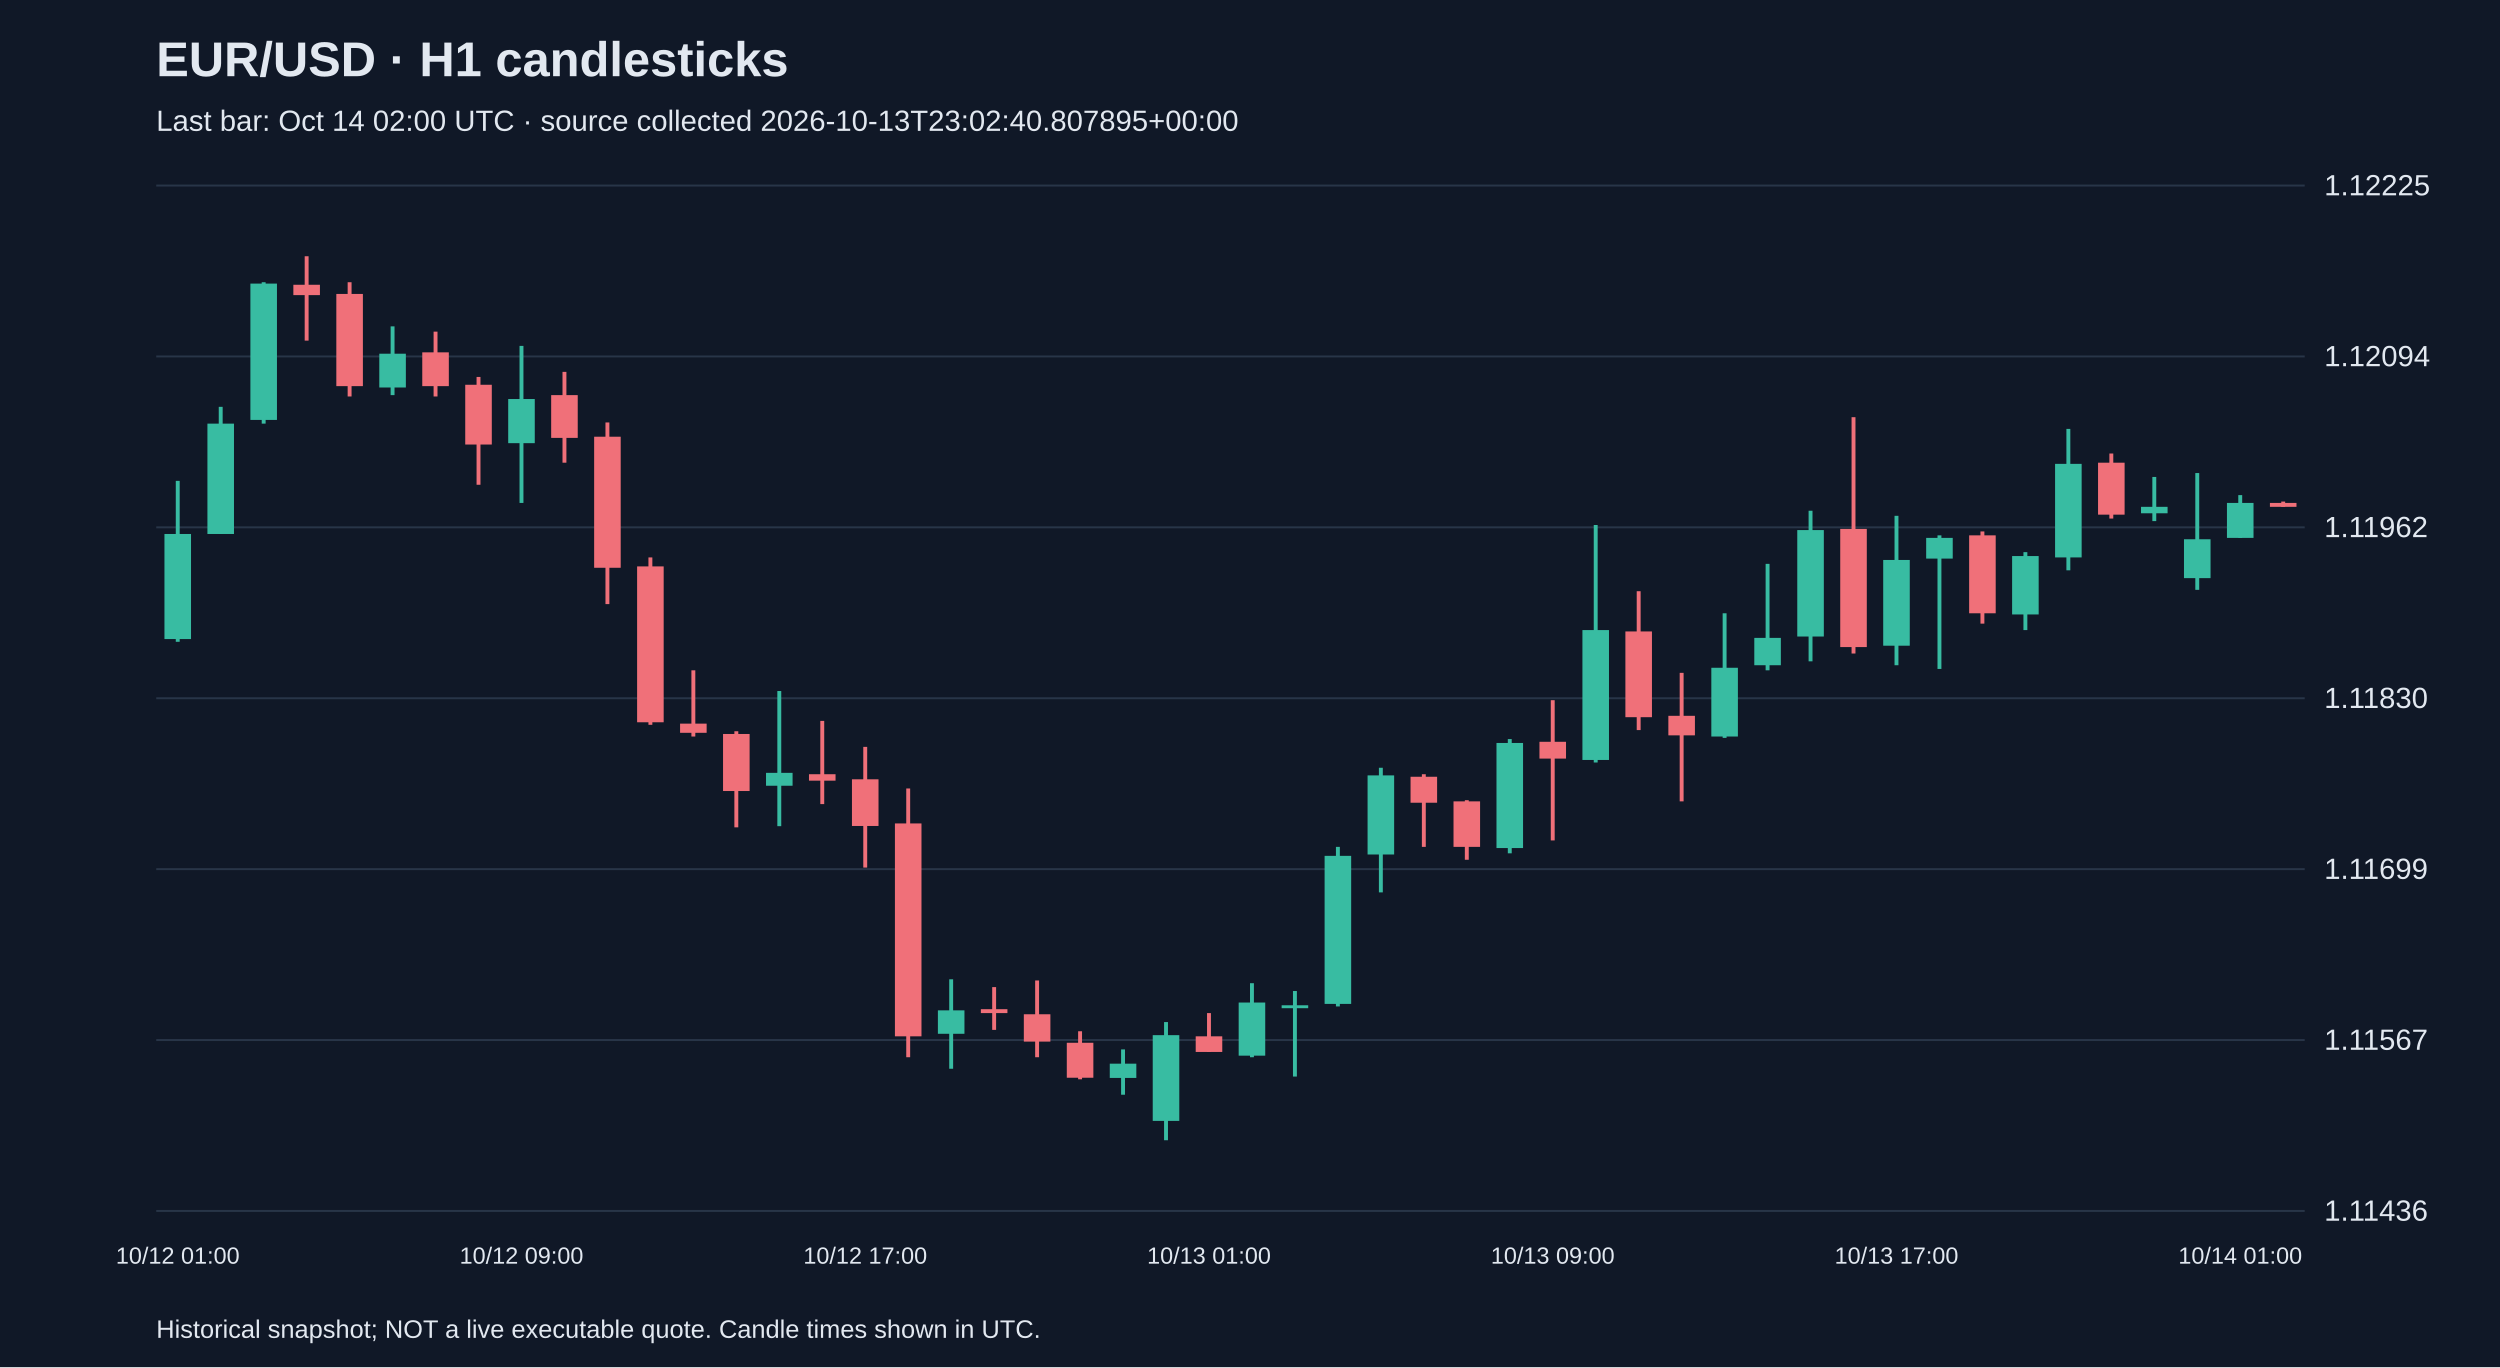
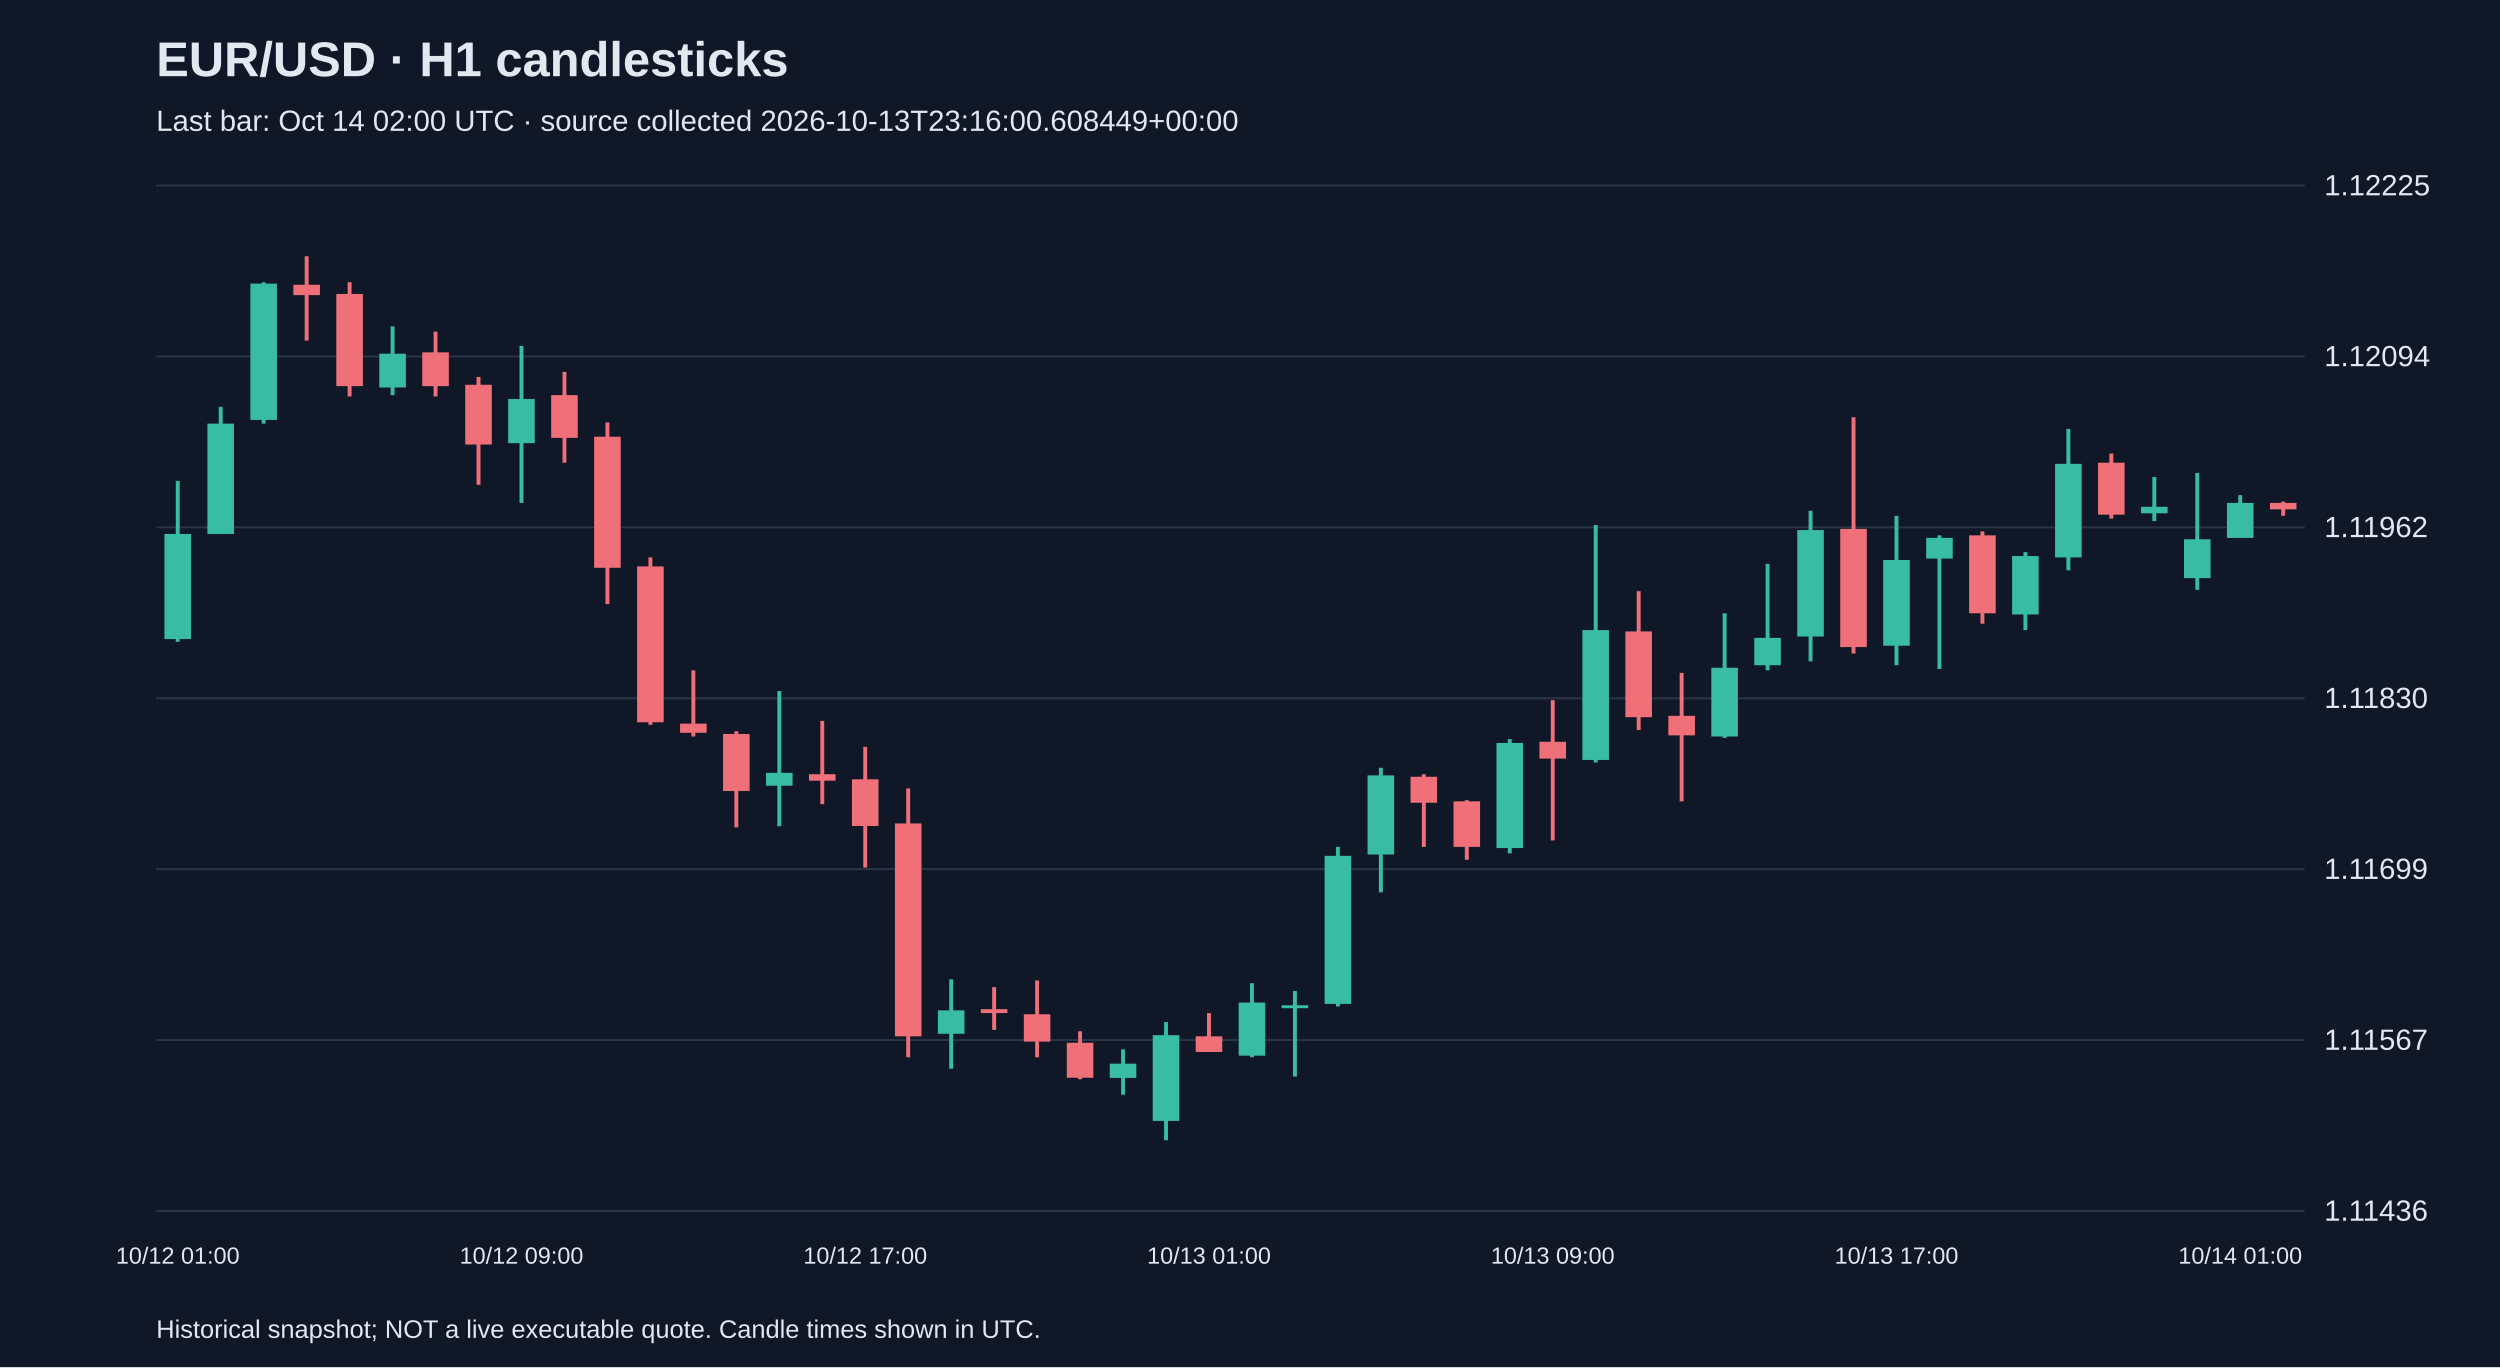
<svg xmlns="http://www.w3.org/2000/svg" viewBox="0 0 1280 700">
  <rect width="100%" height="100%" fill="#101827" />
  <style>text{font-family:Arial,sans-serif;fill:#e2e8f0}</style>
  <text x="80" y="39" font-size="25" font-weight="bold">EUR/USD · H1 candlesticks</text>
-   <text x="80" y="67" font-size="15" fill="#a6b1c5">Last bar: Oct 14 02:00 UTC · source collected 2026-10-13T23:02:40.807895+00:00</text>
+   <text x="80" y="67" font-size="15" fill="#a6b1c5">Last bar: Oct 14 02:00 UTC · source collected 2026-10-13T23:16:00.608449+00:00</text>
  <line x1="80" y1="620.0" x2="1180" y2="620.0" stroke="#283548" />
  <text x="1190" y="625.0" font-size="15">1.11436</text>
  <line x1="80" y1="532.5" x2="1180" y2="532.5" stroke="#283548" />
  <text x="1190" y="537.5" font-size="15">1.11567</text>
  <line x1="80" y1="445.0" x2="1180" y2="445.0" stroke="#283548" />
  <text x="1190" y="450.0" font-size="15">1.11699</text>
  <line x1="80" y1="357.5" x2="1180" y2="357.5" stroke="#283548" />
  <text x="1190" y="362.5" font-size="15">1.11830</text>
  <line x1="80" y1="270.0" x2="1180" y2="270.0" stroke="#283548" />
  <text x="1190" y="275.0" font-size="15">1.11962</text>
  <line x1="80" y1="182.5" x2="1180" y2="182.5" stroke="#283548" />
  <text x="1190" y="187.5" font-size="15">1.12094</text>
  <line x1="80" y1="95.0" x2="1180" y2="95.0" stroke="#283548" />
  <text x="1190" y="100.0" font-size="15">1.12225</text>
  <line x1="91.0" y1="246.2" x2="91.0" y2="328.6" stroke="#38bca2" stroke-width="2" />
  <rect x="84.2" y="273.4" width="13.6" height="53.8" fill="#38bca2" />
  <text x="91.0" y="647" text-anchor="middle" font-size="12">10/12 01:00</text>
  <line x1="113.0" y1="208.3" x2="113.0" y2="273.4" stroke="#38bca2" stroke-width="2" />
  <rect x="106.2" y="216.9" width="13.6" height="56.5" fill="#38bca2" />
  <line x1="135.0" y1="144.5" x2="135.0" y2="216.9" stroke="#38bca2" stroke-width="2" />
  <rect x="128.2" y="145.2" width="13.6" height="69.8" fill="#38bca2" />
  <line x1="157.0" y1="131.2" x2="157.0" y2="174.4" stroke="#f07079" stroke-width="2" />
  <rect x="150.2" y="145.8" width="13.6" height="5.3" fill="#f07079" />
  <line x1="179.0" y1="144.5" x2="179.0" y2="203.0" stroke="#f07079" stroke-width="2" />
  <rect x="172.2" y="150.5" width="13.6" height="47.2" fill="#f07079" />
  <line x1="201.0" y1="167.1" x2="201.0" y2="202.3" stroke="#38bca2" stroke-width="2" />
  <rect x="194.2" y="181.1" width="13.6" height="17.3" fill="#38bca2" />
  <line x1="223.0" y1="169.8" x2="223.0" y2="203.0" stroke="#f07079" stroke-width="2" />
  <rect x="216.2" y="180.4" width="13.6" height="17.3" fill="#f07079" />
  <line x1="245.0" y1="193.0" x2="245.0" y2="248.2" stroke="#f07079" stroke-width="2" />
  <rect x="238.2" y="197.0" width="13.6" height="30.6" fill="#f07079" />
  <line x1="267.0" y1="177.1" x2="267.0" y2="257.5" stroke="#38bca2" stroke-width="2" />
  <rect x="260.2" y="204.3" width="13.6" height="22.6" fill="#38bca2" />
  <text x="267.0" y="647" text-anchor="middle" font-size="12">10/12 09:00</text>
  <line x1="289.0" y1="190.4" x2="289.0" y2="236.9" stroke="#f07079" stroke-width="2" />
  <rect x="282.2" y="202.3" width="13.6" height="21.9" fill="#f07079" />
  <line x1="311.0" y1="216.3" x2="311.0" y2="309.3" stroke="#f07079" stroke-width="2" />
  <rect x="304.2" y="223.6" width="13.6" height="67.1" fill="#f07079" />
  <line x1="333.0" y1="285.4" x2="333.0" y2="371.1" stroke="#f07079" stroke-width="2" />
  <rect x="326.2" y="290.0" width="13.6" height="79.8" fill="#f07079" />
  <line x1="355.0" y1="343.2" x2="355.0" y2="377.1" stroke="#f07079" stroke-width="2" />
  <rect x="348.2" y="370.5" width="13.6" height="4.7" fill="#f07079" />
  <line x1="377.0" y1="374.4" x2="377.0" y2="423.6" stroke="#f07079" stroke-width="2" />
  <rect x="370.2" y="375.8" width="13.6" height="29.2" fill="#f07079" />
  <line x1="399.0" y1="353.8" x2="399.0" y2="423.0" stroke="#38bca2" stroke-width="2" />
  <rect x="392.2" y="395.7" width="13.6" height="6.6" fill="#38bca2" />
  <line x1="421.0" y1="369.1" x2="421.0" y2="411.7" stroke="#f07079" stroke-width="2" />
  <rect x="414.2" y="396.4" width="13.6" height="3.3" fill="#f07079" />
  <line x1="443.0" y1="382.4" x2="443.0" y2="444.2" stroke="#f07079" stroke-width="2" />
  <rect x="436.2" y="399.0" width="13.6" height="23.9" fill="#f07079" />
  <text x="443.0" y="647" text-anchor="middle" font-size="12">10/12 17:00</text>
  <line x1="465.0" y1="403.7" x2="465.0" y2="541.3" stroke="#f07079" stroke-width="2" />
  <rect x="458.2" y="421.6" width="13.6" height="109.0" fill="#f07079" />
  <line x1="487.0" y1="501.4" x2="487.0" y2="547.2" stroke="#38bca2" stroke-width="2" />
  <rect x="480.2" y="517.3" width="13.6" height="12.0" fill="#38bca2" />
  <line x1="509.0" y1="505.4" x2="509.0" y2="527.3" stroke="#f07079" stroke-width="2" />
  <rect x="502.2" y="516.7" width="13.6" height="2.0" fill="#f07079" />
  <line x1="531.0" y1="502.0" x2="531.0" y2="541.3" stroke="#f07079" stroke-width="2" />
  <rect x="524.2" y="519.3" width="13.6" height="14.0" fill="#f07079" />
  <line x1="553.0" y1="528.0" x2="553.0" y2="552.6" stroke="#f07079" stroke-width="2" />
  <rect x="546.2" y="533.9" width="13.6" height="17.9" fill="#f07079" />
  <line x1="575.0" y1="537.3" x2="575.0" y2="560.5" stroke="#38bca2" stroke-width="2" />
  <rect x="568.2" y="544.6" width="13.6" height="7.3" fill="#38bca2" />
  <line x1="597.0" y1="523.3" x2="597.0" y2="583.8" stroke="#38bca2" stroke-width="2" />
  <rect x="590.2" y="530.0" width="13.6" height="43.9" fill="#38bca2" />
  <line x1="619.0" y1="518.7" x2="619.0" y2="538.6" stroke="#f07079" stroke-width="2" />
  <rect x="612.2" y="530.6" width="13.6" height="8.0" fill="#f07079" />
  <text x="619.0" y="647" text-anchor="middle" font-size="12">10/13 01:00</text>
  <line x1="641.0" y1="503.4" x2="641.0" y2="541.3" stroke="#38bca2" stroke-width="2" />
  <rect x="634.2" y="513.3" width="13.6" height="27.2" fill="#38bca2" />
  <line x1="663.0" y1="507.4" x2="663.0" y2="551.2" stroke="#38bca2" stroke-width="2" />
  <rect x="656.2" y="514.7" width="13.6" height="1.5" fill="#38bca2" />
  <line x1="685.0" y1="433.6" x2="685.0" y2="515.3" stroke="#38bca2" stroke-width="2" />
  <rect x="678.2" y="438.2" width="13.6" height="75.8" fill="#38bca2" />
  <line x1="707.0" y1="393.1" x2="707.0" y2="456.9" stroke="#38bca2" stroke-width="2" />
  <rect x="700.2" y="397.0" width="13.6" height="40.5" fill="#38bca2" />
  <line x1="729.0" y1="396.4" x2="729.0" y2="433.6" stroke="#f07079" stroke-width="2" />
  <rect x="722.2" y="397.7" width="13.6" height="13.3" fill="#f07079" />
  <line x1="751.0" y1="409.7" x2="751.0" y2="440.2" stroke="#f07079" stroke-width="2" />
  <rect x="744.2" y="410.3" width="13.6" height="23.3" fill="#f07079" />
  <line x1="773.0" y1="378.4" x2="773.0" y2="436.9" stroke="#38bca2" stroke-width="2" />
  <rect x="766.2" y="380.4" width="13.6" height="53.8" fill="#38bca2" />
  <line x1="795.0" y1="358.5" x2="795.0" y2="430.3" stroke="#f07079" stroke-width="2" />
  <rect x="788.2" y="379.8" width="13.6" height="8.6" fill="#f07079" />
  <text x="795.0" y="647" text-anchor="middle" font-size="12">10/13 09:00</text>
  <line x1="817.0" y1="268.8" x2="817.0" y2="390.4" stroke="#38bca2" stroke-width="2" />
  <rect x="810.2" y="322.6" width="13.6" height="66.5" fill="#38bca2" />
  <line x1="839.0" y1="302.7" x2="839.0" y2="373.8" stroke="#f07079" stroke-width="2" />
  <rect x="832.2" y="323.3" width="13.6" height="43.9" fill="#f07079" />
  <line x1="861.0" y1="344.5" x2="861.0" y2="410.3" stroke="#f07079" stroke-width="2" />
  <rect x="854.2" y="366.5" width="13.6" height="10.0" fill="#f07079" />
  <line x1="883.0" y1="314.0" x2="883.0" y2="377.8" stroke="#38bca2" stroke-width="2" />
  <rect x="876.2" y="341.9" width="13.6" height="35.2" fill="#38bca2" />
  <line x1="905.0" y1="288.7" x2="905.0" y2="343.2" stroke="#38bca2" stroke-width="2" />
  <rect x="898.2" y="326.6" width="13.6" height="14.0" fill="#38bca2" />
  <line x1="927.0" y1="261.5" x2="927.0" y2="338.6" stroke="#38bca2" stroke-width="2" />
  <rect x="920.2" y="271.4" width="13.6" height="54.5" fill="#38bca2" />
  <line x1="949.0" y1="213.6" x2="949.0" y2="334.6" stroke="#f07079" stroke-width="2" />
  <rect x="942.2" y="270.8" width="13.6" height="60.5" fill="#f07079" />
  <line x1="971.0" y1="264.1" x2="971.0" y2="340.6" stroke="#38bca2" stroke-width="2" />
  <rect x="964.2" y="286.7" width="13.6" height="43.9" fill="#38bca2" />
  <text x="971.0" y="647" text-anchor="middle" font-size="12">10/13 17:00</text>
  <line x1="993.0" y1="274.1" x2="993.0" y2="342.5" stroke="#38bca2" stroke-width="2" />
  <rect x="986.2" y="275.4" width="13.6" height="10.6" fill="#38bca2" />
  <line x1="1015.0" y1="272.1" x2="1015.0" y2="319.3" stroke="#f07079" stroke-width="2" />
  <rect x="1008.2" y="274.1" width="13.6" height="39.9" fill="#f07079" />
  <line x1="1037.0" y1="282.7" x2="1037.0" y2="322.6" stroke="#38bca2" stroke-width="2" />
  <rect x="1030.2" y="284.7" width="13.6" height="29.9" fill="#38bca2" />
  <line x1="1059.0" y1="219.6" x2="1059.0" y2="292.0" stroke="#38bca2" stroke-width="2" />
  <rect x="1052.2" y="237.5" width="13.6" height="47.9" fill="#38bca2" />
  <line x1="1081.0" y1="232.2" x2="1081.0" y2="265.5" stroke="#f07079" stroke-width="2" />
  <rect x="1074.2" y="236.9" width="13.6" height="26.6" fill="#f07079" />
  <line x1="1103.0" y1="244.2" x2="1103.0" y2="266.8" stroke="#38bca2" stroke-width="2" />
  <rect x="1096.2" y="259.5" width="13.6" height="3.3" fill="#38bca2" />
  <line x1="1125.0" y1="242.2" x2="1125.0" y2="302.0" stroke="#38bca2" stroke-width="2" />
  <rect x="1118.2" y="276.1" width="13.6" height="19.9" fill="#38bca2" />
  <line x1="1147.0" y1="253.5" x2="1147.0" y2="275.4" stroke="#38bca2" stroke-width="2" />
  <rect x="1140.2" y="257.5" width="13.6" height="17.9" fill="#38bca2" />
  <text x="1147.0" y="647" text-anchor="middle" font-size="12">10/14 01:00</text>
-   <line x1="1169.0" y1="256.8" x2="1169.0" y2="259.5" stroke="#f07079" stroke-width="2" />
-   <rect x="1162.2" y="257.5" width="13.6" height="2.0" fill="#f07079" />
+   <line x1="1169.0" y1="256.8" x2="1169.0" y2="264.1" stroke="#f07079" stroke-width="2" />
+   <rect x="1162.2" y="257.5" width="13.6" height="3.3" fill="#f07079" />
  <text x="80" y="685" font-size="13">Historical snapshot; NOT a live executable quote. Candle times shown in UTC.</text>
</svg>
